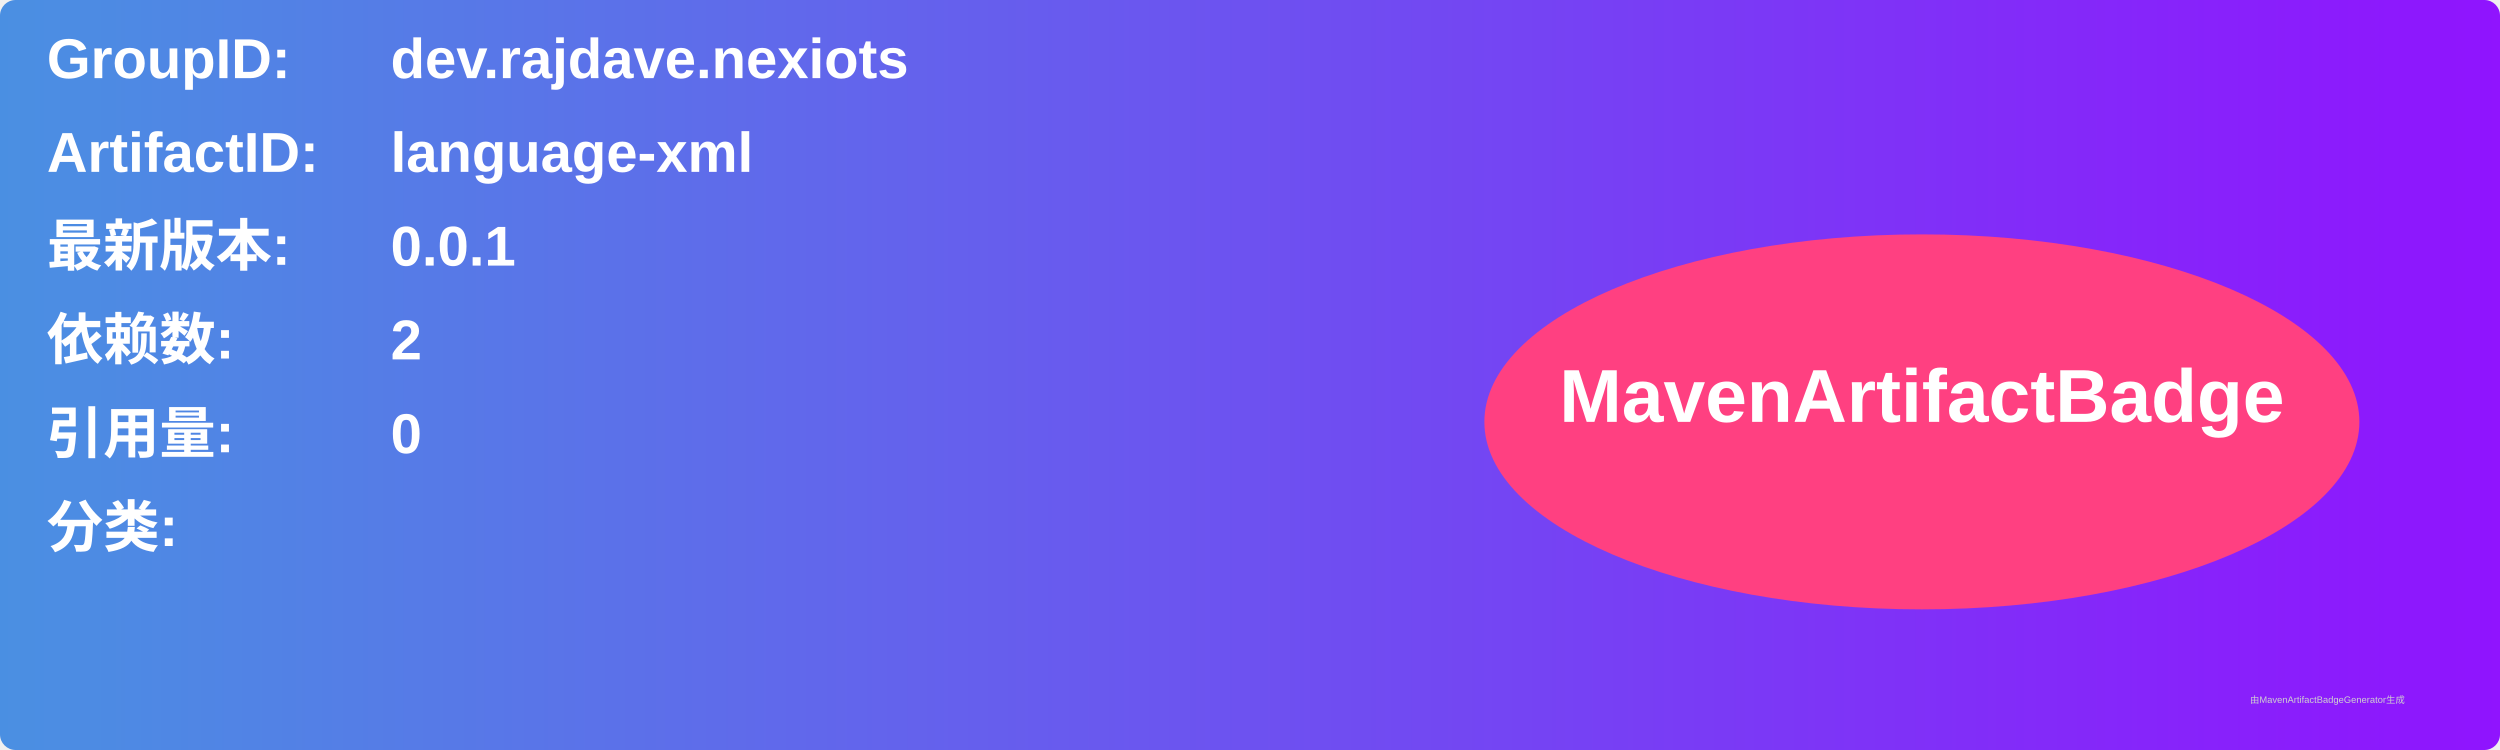
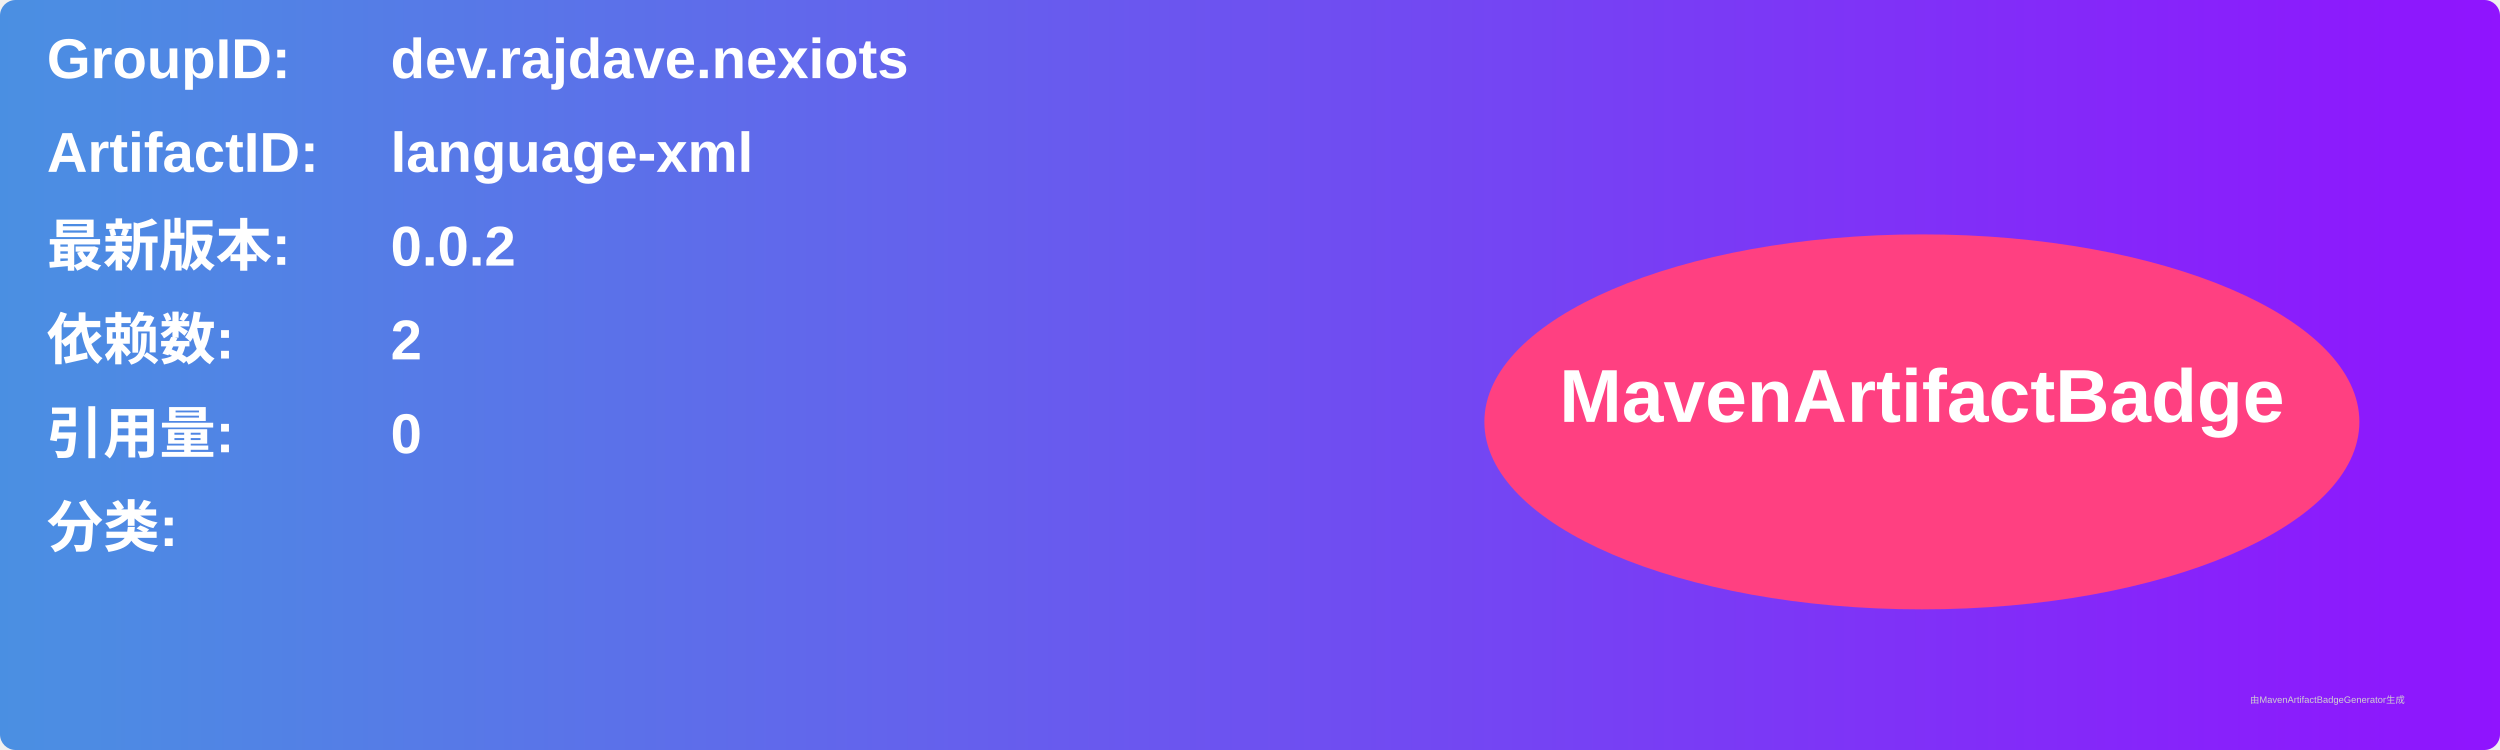
<svg xmlns="http://www.w3.org/2000/svg" width="800" height="240" viewBox="0 0 800 240">
  <linearGradient id="grad" x1="0%" y1="0%" x2="100%" y2="0%">
    <stop offset="0%" stop-color="#4a90e2" />
    <stop offset="100%" stop-color="#9013fe" />
  </linearGradient>
  <rect width="100%" height="100%" rx="5" ry="5" fill="url(#grad)" />
  <g transform="translate(15, 15)">
    <text x="0" y="10" font-family="Arial" font-size="18" fill="white" font-weight="bold" width="260">GroupID:</text>
    <text x="110" y="10" font-family="Arial" font-size="18" fill="white" font-weight="bold" width="460">dev.rajdave.nexiots</text>
    <text x="0" y="40" font-family="Arial" font-size="18" fill="white" font-weight="bold" width="260">ArtifactID:</text>
    <text x="110" y="40" font-family="Arial" font-size="18" fill="white" font-weight="bold" width="460">language-xml</text>
    <text x="0" y="70" font-family="Arial" font-size="18" fill="white" font-weight="bold">最新版本:</text>
    <text x="110" y="70" font-family="Arial" font-size="18" fill="white" font-weight="bold">
-       <tspan font-weight="bold">0.0.1</tspan>
+       <tspan font-weight="bold">0.0.2</tspan>
    </text>
    <text x="0" y="100" font-family="Arial" font-size="18" fill="white" font-weight="bold">依赖数: </text>
    <text x="110" y="100" font-family="Arial" font-size="18" fill="white">
      <tspan font-weight="bold">2</tspan>
    </text>
    <text x="0" y="130" font-family="Arial" font-size="18" fill="white" font-weight="bold">引用量: </text>
    <text x="110" y="130" font-family="Arial" font-size="18" fill="white">
      <tspan font-weight="bold">0</tspan>
    </text>
    <text x="0" y="160" font-family="Arial" font-size="18" fill="white" font-weight="bold">分类:</text>
    <text x="10" y="190" font-family="Arial" font-size="10" fill="white">
      <tspan font-weight="bold" />
    </text>
    <ellipse cx="600" cy="120" rx="140" ry="60" fill="#ff4081" />
    <text x="600" y="120" text-anchor="middle" font-family="Arial" font-size="24" fill="white" font-weight="bold">MavenArtifactBadge</text>
  </g>
  <text x="720" y="225" font-family="Arial" font-size="3" fill="#d0d0d0">由MavenArtifactBadgeGenerator生成</text>
</svg>
